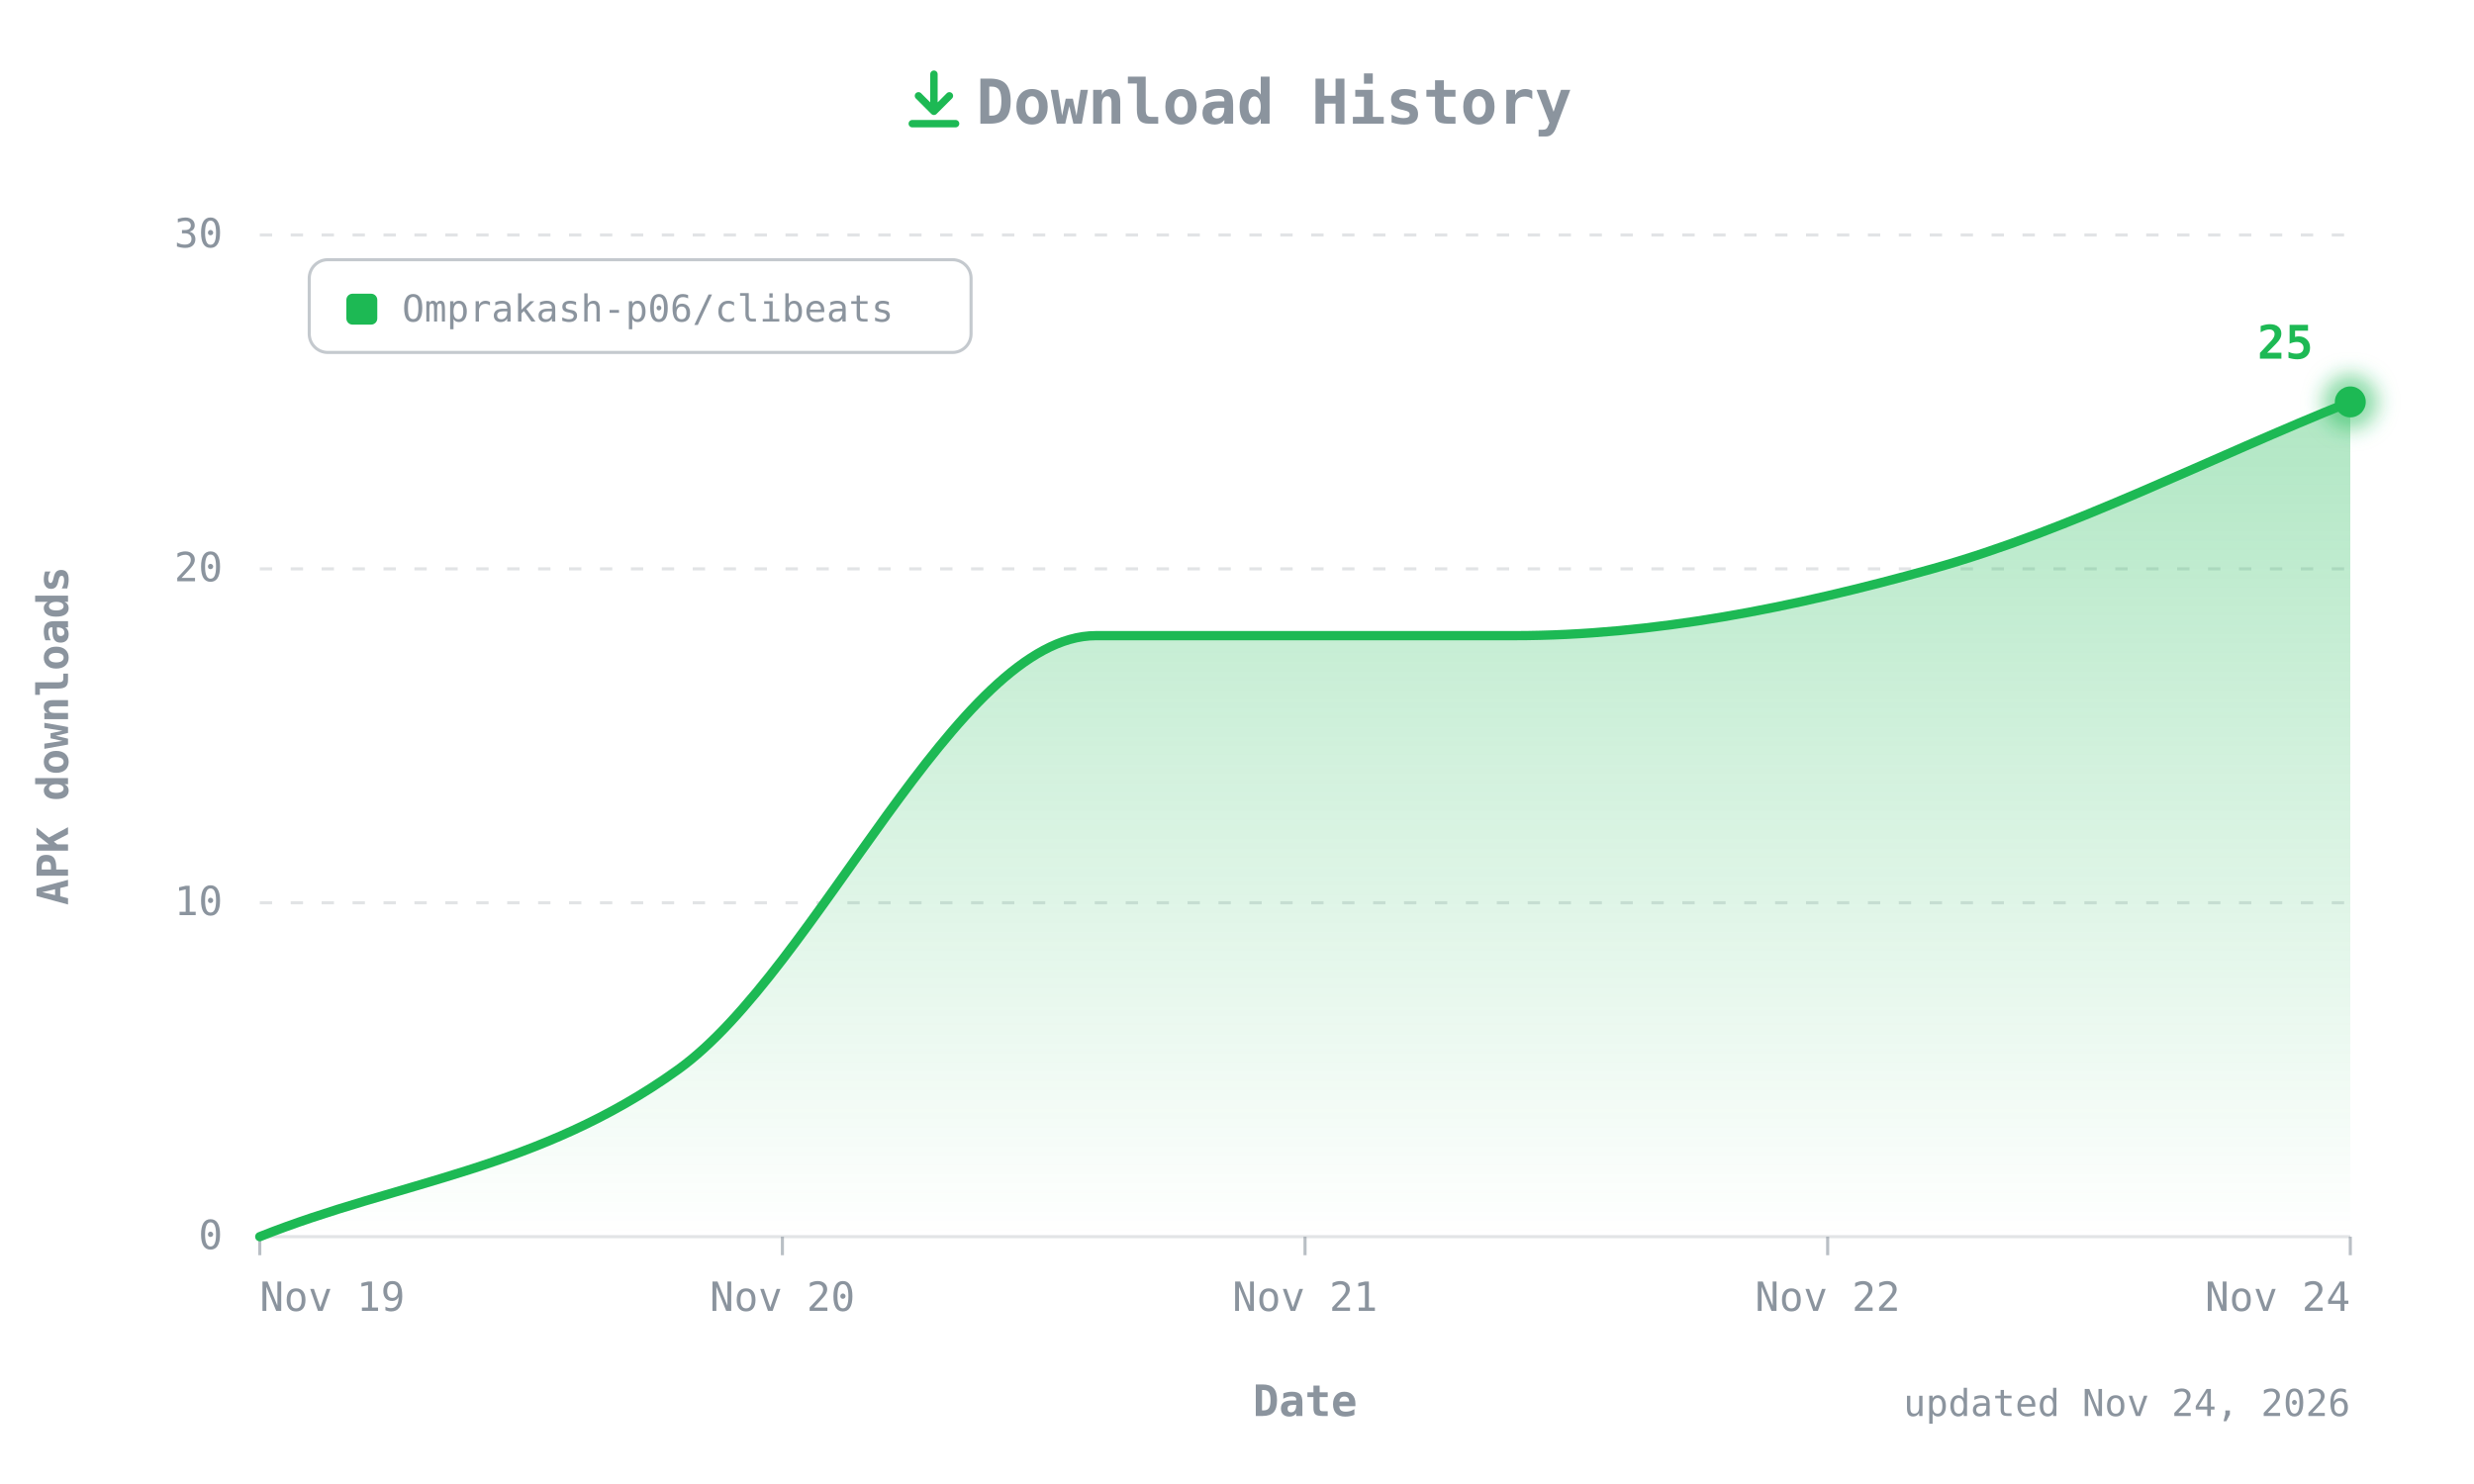
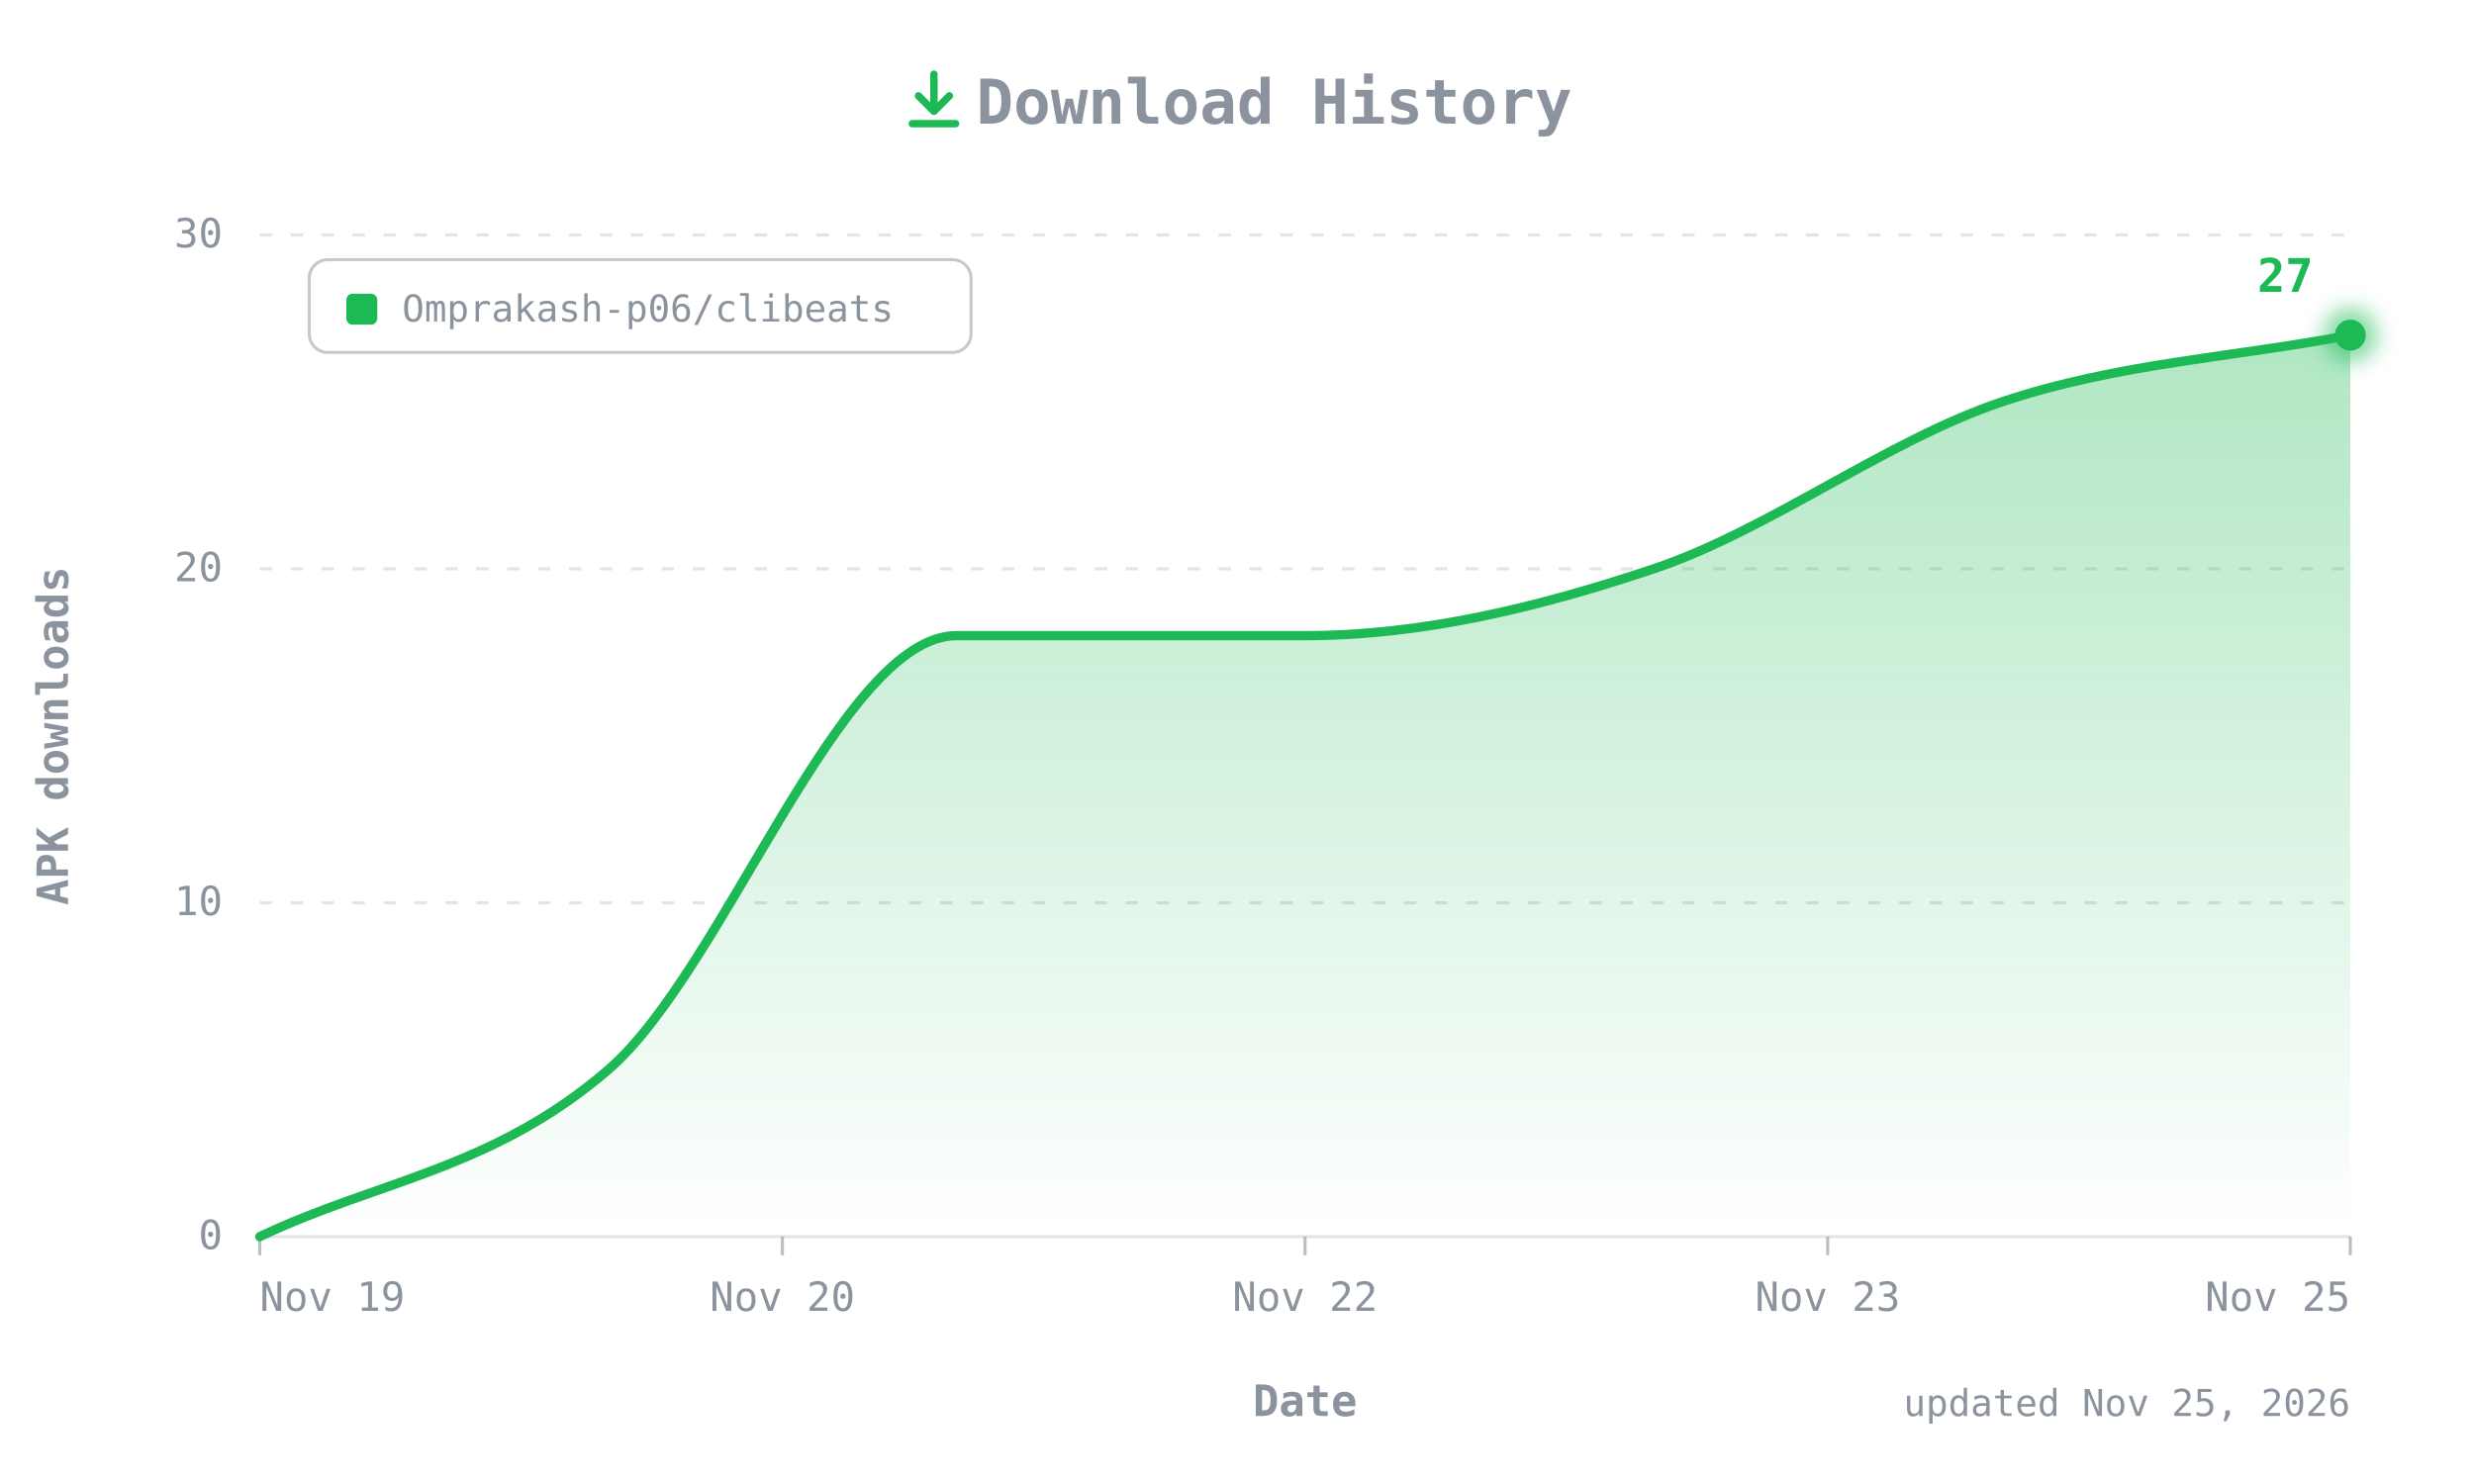
- <svg xmlns="http://www.w3.org/2000/svg" width="800" height="480" viewBox="0 0 800 480" role="img" aria-label="CLIBeats APK downloads over time: 25 total">
+ <svg xmlns="http://www.w3.org/2000/svg" width="800" height="480" viewBox="0 0 800 480" role="img" aria-label="CLIBeats APK downloads over time: 27 total">
  <defs>
    <linearGradient id="fill" x1="0" y1="0" x2="0" y2="1">
      <stop offset="0" stop-color="#1DB954" stop-opacity="0.35" />
      <stop offset="1" stop-color="#1DB954" stop-opacity="0" />
    </linearGradient>
    <filter id="glow" x="-50%" y="-50%" width="200%" height="200%">
      <feGaussianBlur stdDeviation="3" />
    </filter>
  </defs>
  <style>
  text{font-family:ui-monospace, SFMono-Regular, 'JetBrains Mono', Menlo, Consolas, monospace;fill:#8B949E;font-size:13px}
  .title{font-size:20px;font-weight:700}
  .axis{font-size:14px;font-weight:600}
  .value{fill:#1DB954;font-weight:700;font-size:15px}
  .small{font-size:12px}
</style>
  <g transform="translate(292,22)" fill="none" stroke="#1DB954" stroke-width="2.4" stroke-linecap="round" stroke-linejoin="round">
    <path d="M10 2v12M5 9l5 5 5-5M3 18h14" />
  </g>
  <text class="title" x="412" y="40" text-anchor="middle">Download History</text>
  <line x1="84" y1="400" x2="760" y2="400" stroke="#8B949E40" />
  <text x="72" y="404" text-anchor="end">0</text>
  <line x1="84" y1="292" x2="760" y2="292" stroke="#8B949E40" stroke-dasharray="4 6" />
  <text x="72" y="296" text-anchor="end">10</text>
  <line x1="84" y1="184" x2="760" y2="184" stroke="#8B949E40" stroke-dasharray="4 6" />
  <text x="72" y="188" text-anchor="end">20</text>
  <line x1="84" y1="76" x2="760" y2="76" stroke="#8B949E40" stroke-dasharray="4 6" />
  <text x="72" y="80" text-anchor="end">30</text>
  <text class="axis" transform="translate(22,238) rotate(-90)" text-anchor="middle">APK downloads</text>
  <line x1="84" y1="400" x2="84" y2="406" stroke="#8B949E" stroke-opacity="0.6" />
  <text x="84" y="424" text-anchor="start">Nov 19</text>
  <line x1="253" y1="400" x2="253" y2="406" stroke="#8B949E" stroke-opacity="0.6" />
  <text x="253" y="424" text-anchor="middle">Nov 20</text>
  <line x1="422" y1="400" x2="422" y2="406" stroke="#8B949E" stroke-opacity="0.6" />
-   <text x="422" y="424" text-anchor="middle">Nov 21</text>
+   <text x="422" y="424" text-anchor="middle">Nov 22</text>
  <line x1="591" y1="400" x2="591" y2="406" stroke="#8B949E" stroke-opacity="0.6" />
-   <text x="591" y="424" text-anchor="middle">Nov 22</text>
+   <text x="591" y="424" text-anchor="middle">Nov 23</text>
  <line x1="760" y1="400" x2="760" y2="406" stroke="#8B949E" stroke-opacity="0.6" />
-   <text x="760" y="424" text-anchor="end">Nov 24</text>
+   <text x="760" y="424" text-anchor="end">Nov 25</text>
  <text class="axis" x="422" y="458" text-anchor="middle">Date</text>
  <g transform="translate(100,84)">
    <rect width="214" height="30" rx="6" fill="none" stroke="#8B949E" stroke-opacity="0.5" />
    <rect x="12" y="11" width="10" height="10" rx="2" fill="#1DB954" />
    <text class="small" x="30" y="20">Omprakash-p06/clibeats</text>
  </g>
-   <path d="M84.0,400.0 C129.1,382.0 174.1,378.4 219.2,346.0 C264.3,313.6 309.3,205.6 354.4,205.6 C399.5,205.6 444.5,205.6 489.6,205.6 C534.7,205.6 579.7,196.6 624.8,184.0 C669.9,171.4 714.9,148.0 760.0,130.0 L760.0,400 L84.0,400 Z" fill="url(#fill)" />
-   <path d="M84.0,400.0 C129.1,382.0 174.1,378.4 219.2,346.0 C264.3,313.6 309.3,205.6 354.4,205.6 C399.5,205.6 444.5,205.6 489.6,205.6 C534.7,205.6 579.7,196.6 624.8,184.0 C669.9,171.4 714.9,148.0 760.0,130.0" fill="none" stroke="#1DB954" stroke-width="3" stroke-linecap="round" stroke-linejoin="round" />
-   <circle cx="760" cy="130" r="9" fill="#1DB954" opacity="0.5" filter="url(#glow)" />
-   <circle cx="760" cy="130" r="5" fill="#1DB954" />
-   <text class="value" x="748" y="116" text-anchor="end">25</text>
-   <text class="small" x="760" y="458" text-anchor="end">updated Nov 24, 2026</text>
+   <path d="M84.0,400.0 C121.6,382.0 159.1,378.4 196.7,346.0 C234.2,313.6 271.8,205.6 309.3,205.6 C346.9,205.6 384.4,205.6 422.0,205.6 C459.6,205.6 497.1,196.6 534.7,184.0 C572.2,171.4 609.8,142.6 647.3,130.0 C684.9,117.4 722.4,115.6 760.0,108.4 L760.0,400 L84.0,400 Z" fill="url(#fill)" />
+   <path d="M84.0,400.0 C121.6,382.0 159.1,378.4 196.7,346.0 C234.2,313.6 271.8,205.6 309.3,205.6 C346.9,205.6 384.4,205.6 422.0,205.6 C459.6,205.6 497.1,196.6 534.7,184.0 C572.2,171.4 609.8,142.6 647.3,130.0 C684.9,117.4 722.4,115.6 760.0,108.4" fill="none" stroke="#1DB954" stroke-width="3" stroke-linecap="round" stroke-linejoin="round" />
+   <circle cx="760" cy="108.4" r="9" fill="#1DB954" opacity="0.5" filter="url(#glow)" />
+   <circle cx="760" cy="108.4" r="5" fill="#1DB954" />
+   <text class="value" x="748" y="94.4" text-anchor="end">27</text>
+   <text class="small" x="760" y="458" text-anchor="end">updated Nov 25, 2026</text>
</svg>
